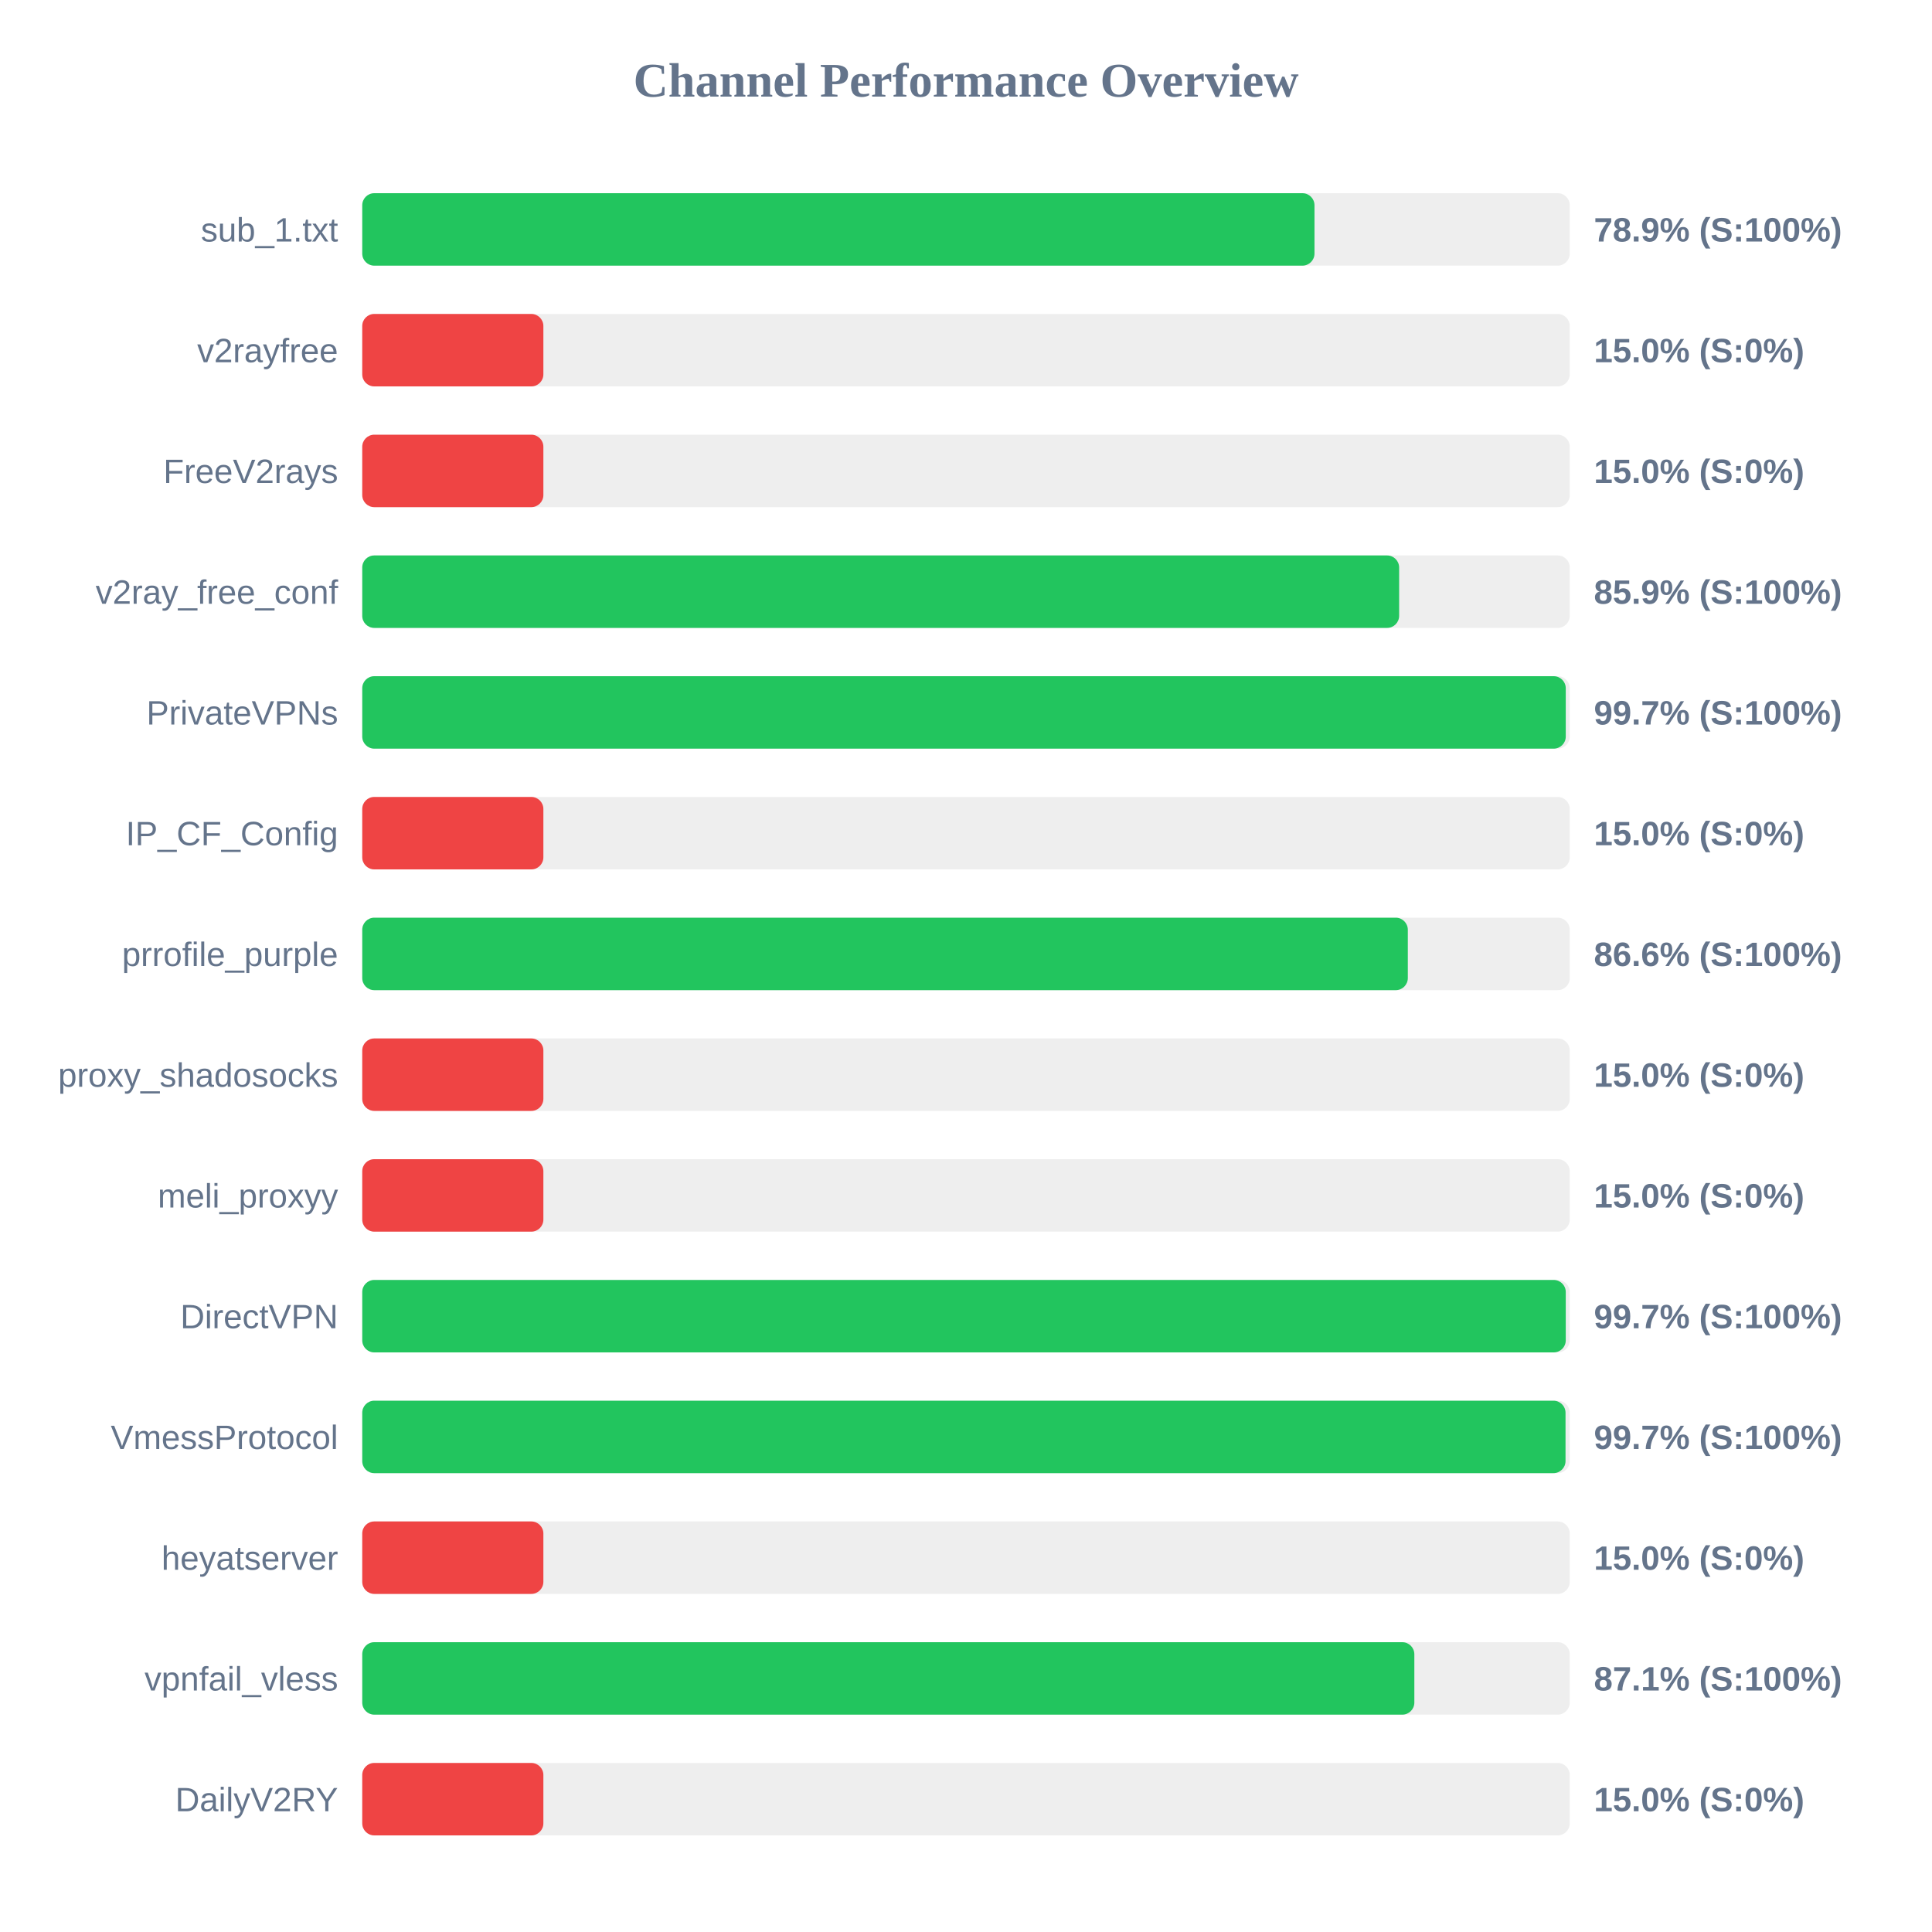
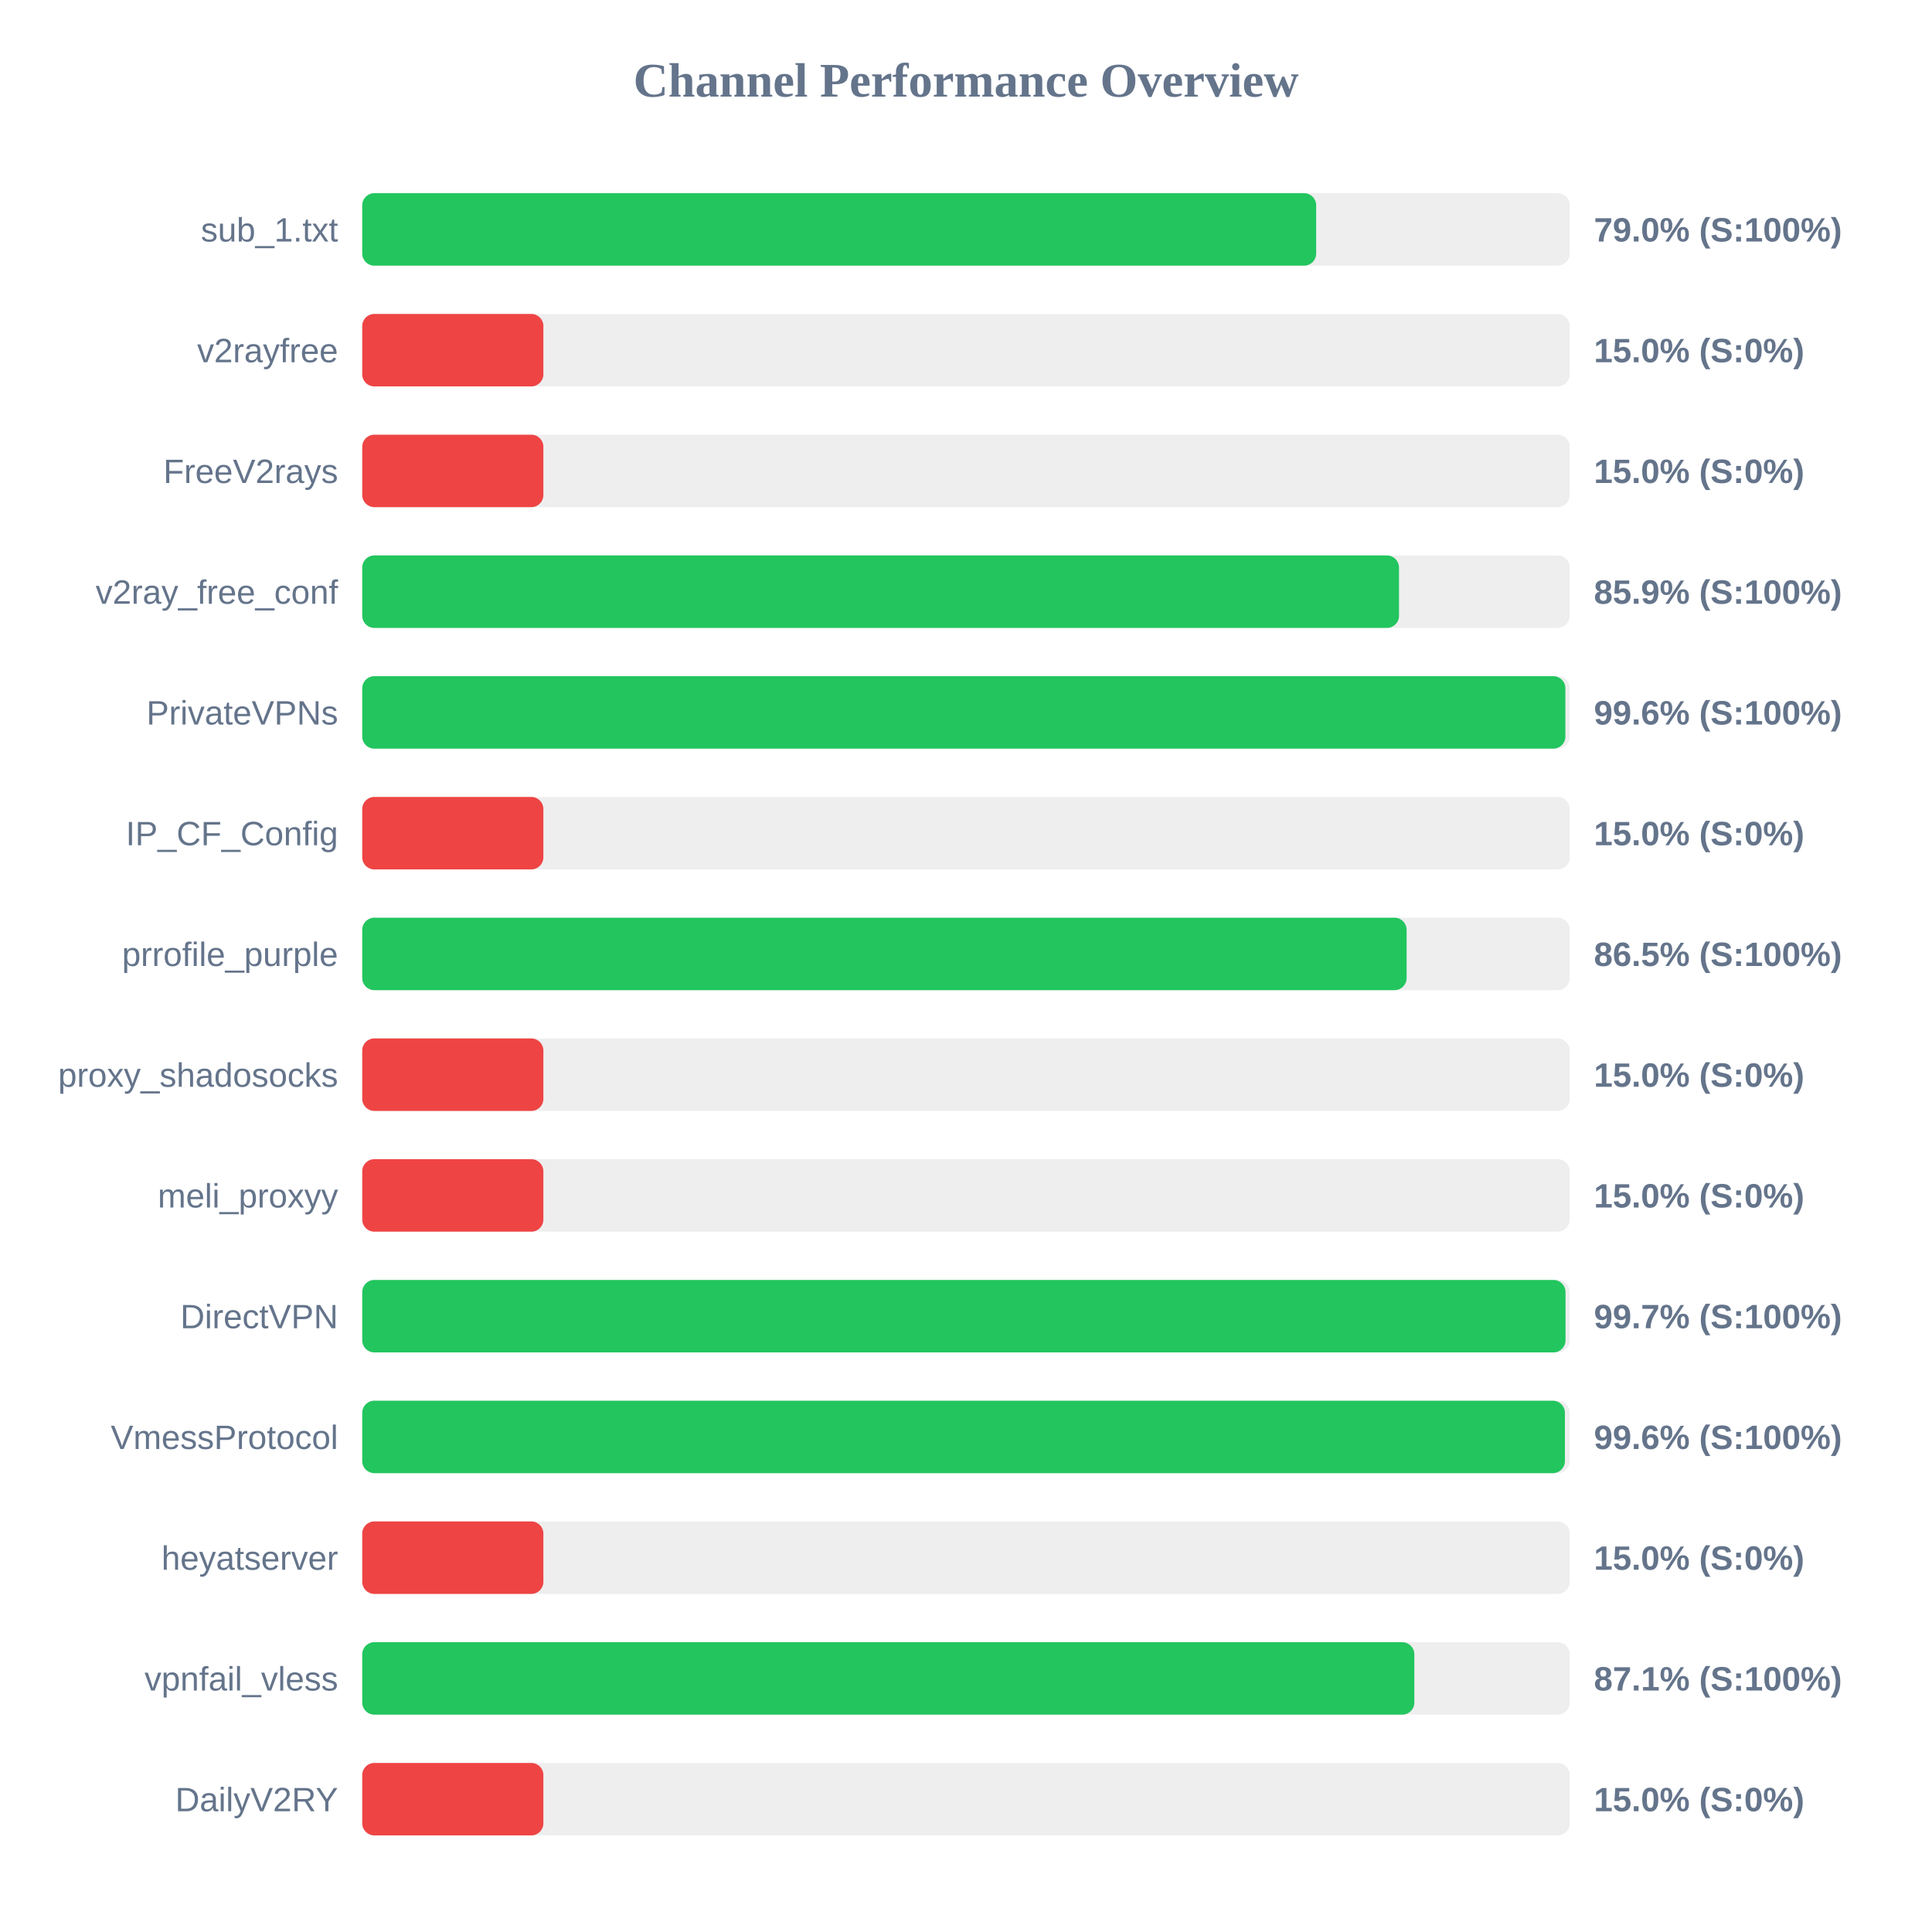
<svg xmlns="http://www.w3.org/2000/svg" width="800" height="800" version="1.1">
  <style>
        .row { font: 14px Arial; fill: #64748b; }
        .score { font: bold 14px Arial; fill: #64748b; }
    </style>
  <text x="400" y="40" text-anchor="middle" font-size="20px" font-weight="bold" fill="#64748b">Channel Performance Overview</text>
  <rect x="150" y="80" width="500" height="30" fill="#eee" rx="5" />
-   <rect x="150" y="80" width="394.3" height="30" fill="#22c55e" rx="5" />
+   <rect x="150" y="80" width="395.0" height="30" fill="#22c55e" rx="5" />
  <text x="140" y="100" text-anchor="end" class="row">sub_1.txt</text>
-   <text x="660" y="100" text-anchor="start" class="score">78.9% (S:100%)</text>
+   <text x="660" y="100" text-anchor="start" class="score">79.0% (S:100%)</text>
  <rect x="150" y="130" width="500" height="30" fill="#eee" rx="5" />
  <rect x="150" y="130" width="75.0" height="30" fill="#ef4444" rx="5" />
  <text x="140" y="150" text-anchor="end" class="row">v2rayfree</text>
  <text x="660" y="150" text-anchor="start" class="score">15.0% (S:0%)</text>
  <rect x="150" y="180" width="500" height="30" fill="#eee" rx="5" />
  <rect x="150" y="180" width="75.0" height="30" fill="#ef4444" rx="5" />
  <text x="140" y="200" text-anchor="end" class="row">FreeV2rays</text>
  <text x="660" y="200" text-anchor="start" class="score">15.0% (S:0%)</text>
  <rect x="150" y="230" width="500" height="30" fill="#eee" rx="5" />
-   <rect x="150" y="230" width="429.35" height="30" fill="#22c55e" rx="5" />
+   <rect x="150" y="230" width="429.3" height="30" fill="#22c55e" rx="5" />
  <text x="140" y="250" text-anchor="end" class="row">v2ray_free_conf</text>
  <text x="660" y="250" text-anchor="start" class="score">85.9% (S:100%)</text>
  <rect x="150" y="280" width="500" height="30" fill="#eee" rx="5" />
-   <rect x="150" y="280" width="498.35" height="30" fill="#22c55e" rx="5" />
+   <rect x="150" y="280" width="498.2" height="30" fill="#22c55e" rx="5" />
  <text x="140" y="300" text-anchor="end" class="row">PrivateVPNs</text>
-   <text x="660" y="300" text-anchor="start" class="score">99.7% (S:100%)</text>
+   <text x="660" y="300" text-anchor="start" class="score">99.6% (S:100%)</text>
  <rect x="150" y="330" width="500" height="30" fill="#eee" rx="5" />
  <rect x="150" y="330" width="75.0" height="30" fill="#ef4444" rx="5" />
  <text x="140" y="350" text-anchor="end" class="row">IP_CF_Config</text>
  <text x="660" y="350" text-anchor="start" class="score">15.0% (S:0%)</text>
  <rect x="150" y="380" width="500" height="30" fill="#eee" rx="5" />
-   <rect x="150" y="380" width="432.95" height="30" fill="#22c55e" rx="5" />
+   <rect x="150" y="380" width="432.45" height="30" fill="#22c55e" rx="5" />
  <text x="140" y="400" text-anchor="end" class="row">prrofile_purple</text>
-   <text x="660" y="400" text-anchor="start" class="score">86.6% (S:100%)</text>
+   <text x="660" y="400" text-anchor="start" class="score">86.5% (S:100%)</text>
  <rect x="150" y="430" width="500" height="30" fill="#eee" rx="5" />
  <rect x="150" y="430" width="75.0" height="30" fill="#ef4444" rx="5" />
  <text x="140" y="450" text-anchor="end" class="row">proxy_shadosocks</text>
  <text x="660" y="450" text-anchor="start" class="score">15.0% (S:0%)</text>
  <rect x="150" y="480" width="500" height="30" fill="#eee" rx="5" />
  <rect x="150" y="480" width="75.0" height="30" fill="#ef4444" rx="5" />
  <text x="140" y="500" text-anchor="end" class="row">meli_proxyy</text>
  <text x="660" y="500" text-anchor="start" class="score">15.0% (S:0%)</text>
  <rect x="150" y="530" width="500" height="30" fill="#eee" rx="5" />
-   <rect x="150" y="530" width="498.35" height="30" fill="#22c55e" rx="5" />
+   <rect x="150" y="530" width="498.25" height="30" fill="#22c55e" rx="5" />
  <text x="140" y="550" text-anchor="end" class="row">DirectVPN</text>
  <text x="660" y="550" text-anchor="start" class="score">99.7% (S:100%)</text>
  <rect x="150" y="580" width="500" height="30" fill="#eee" rx="5" />
-   <rect x="150" y="580" width="498.25" height="30" fill="#22c55e" rx="5" />
+   <rect x="150" y="580" width="498.0" height="30" fill="#22c55e" rx="5" />
  <text x="140" y="600" text-anchor="end" class="row">VmessProtocol</text>
-   <text x="660" y="600" text-anchor="start" class="score">99.7% (S:100%)</text>
+   <text x="660" y="600" text-anchor="start" class="score">99.6% (S:100%)</text>
  <rect x="150" y="630" width="500" height="30" fill="#eee" rx="5" />
  <rect x="150" y="630" width="75.0" height="30" fill="#ef4444" rx="5" />
  <text x="140" y="650" text-anchor="end" class="row">heyatserver</text>
  <text x="660" y="650" text-anchor="start" class="score">15.0% (S:0%)</text>
  <rect x="150" y="680" width="500" height="30" fill="#eee" rx="5" />
  <rect x="150" y="680" width="435.65" height="30" fill="#22c55e" rx="5" />
  <text x="140" y="700" text-anchor="end" class="row">vpnfail_vless</text>
  <text x="660" y="700" text-anchor="start" class="score">87.1% (S:100%)</text>
  <rect x="150" y="730" width="500" height="30" fill="#eee" rx="5" />
  <rect x="150" y="730" width="75.0" height="30" fill="#ef4444" rx="5" />
  <text x="140" y="750" text-anchor="end" class="row">DailyV2RY</text>
  <text x="660" y="750" text-anchor="start" class="score">15.0% (S:0%)</text>
</svg>
